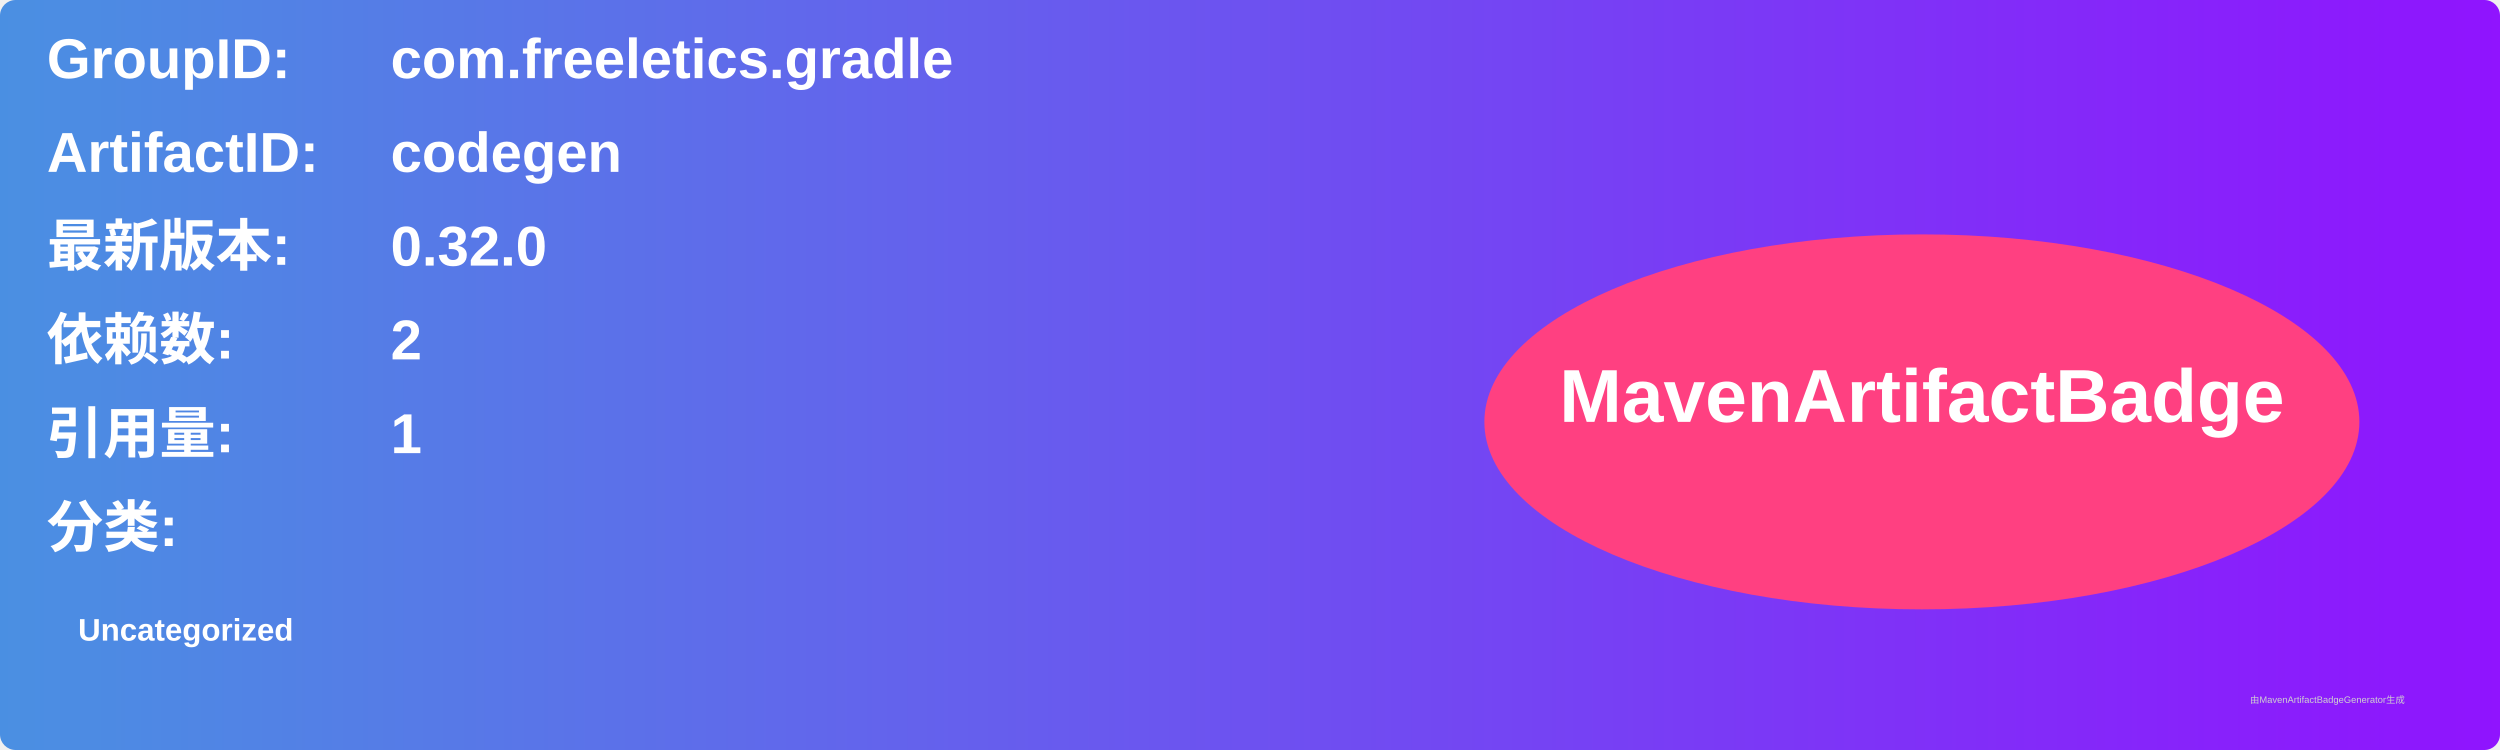
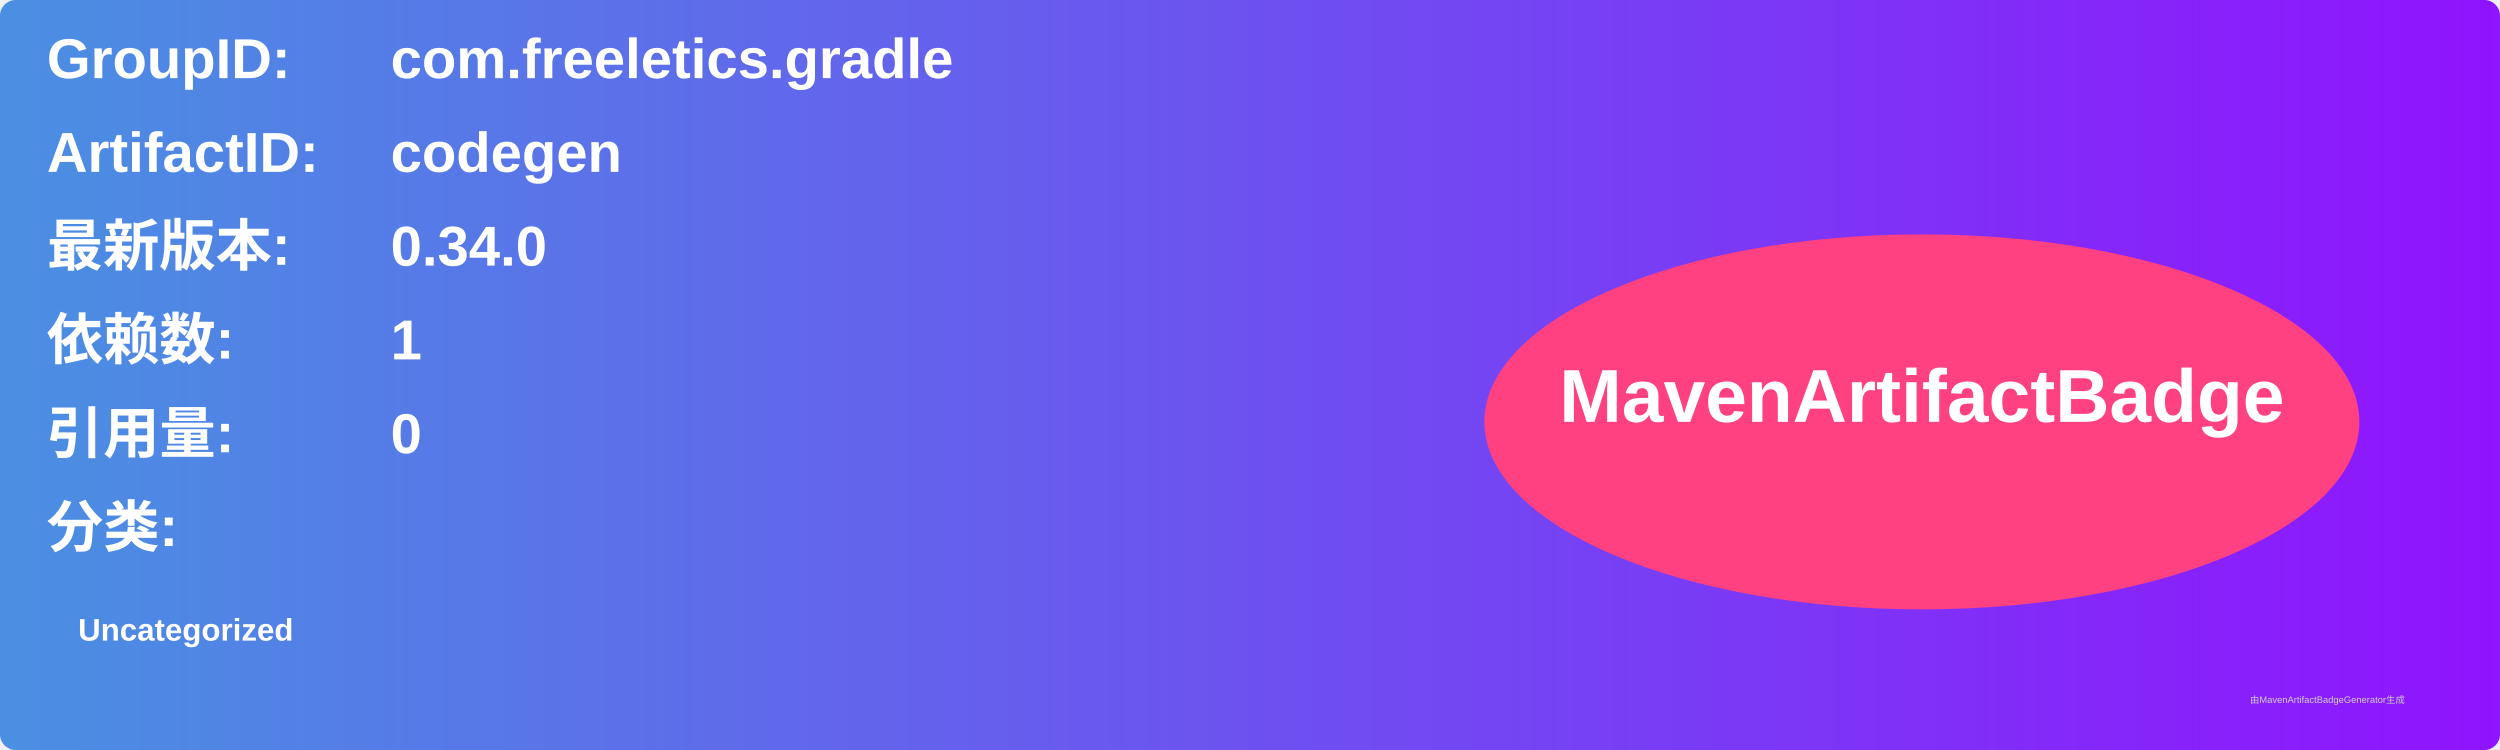
<svg xmlns="http://www.w3.org/2000/svg" width="800" height="240" viewBox="0 0 800 240">
  <linearGradient id="grad" x1="0%" y1="0%" x2="100%" y2="0%">
    <stop offset="0%" stop-color="#4a90e2" />
    <stop offset="100%" stop-color="#9013fe" />
  </linearGradient>
  <rect width="100%" height="100%" rx="5" ry="5" fill="url(#grad)" />
  <g transform="translate(15, 15)">
    <text x="0" y="10" font-family="Arial" font-size="18" fill="white" font-weight="bold" width="260">GroupID:</text>
    <text x="110" y="10" font-family="Arial" font-size="18" fill="white" font-weight="bold" width="460">com.freeletics.gradle</text>
    <text x="0" y="40" font-family="Arial" font-size="18" fill="white" font-weight="bold" width="260">ArtifactID:</text>
    <text x="110" y="40" font-family="Arial" font-size="18" fill="white" font-weight="bold" width="460">codegen</text>
    <text x="0" y="70" font-family="Arial" font-size="18" fill="white" font-weight="bold">最新版本:</text>
    <text x="110" y="70" font-family="Arial" font-size="18" fill="white" font-weight="bold">
-       <tspan font-weight="bold">0.32.0</tspan>
+       <tspan font-weight="bold">0.34.0</tspan>
    </text>
    <text x="0" y="100" font-family="Arial" font-size="18" fill="white" font-weight="bold">依赖数: </text>
    <text x="110" y="100" font-family="Arial" font-size="18" fill="white">
-       <tspan font-weight="bold">2</tspan>
+       <tspan font-weight="bold">1</tspan>
    </text>
    <text x="0" y="130" font-family="Arial" font-size="18" fill="white" font-weight="bold">引用量: </text>
    <text x="110" y="130" font-family="Arial" font-size="18" fill="white">
-       <tspan font-weight="bold">1</tspan>
+       <tspan font-weight="bold">0</tspan>
    </text>
    <text x="0" y="160" font-family="Arial" font-size="18" fill="white" font-weight="bold">分类:</text>
    <text x="10" y="190" font-family="Arial" font-size="10" fill="white">
      <tspan font-weight="bold">Uncategorized</tspan>
    </text>
    <ellipse cx="600" cy="120" rx="140" ry="60" fill="#ff4081" />
    <text x="600" y="120" text-anchor="middle" font-family="Arial" font-size="24" fill="white" font-weight="bold">MavenArtifactBadge</text>
  </g>
  <text x="720" y="225" font-family="Arial" font-size="3" fill="#d0d0d0">由MavenArtifactBadgeGenerator生成</text>
</svg>
